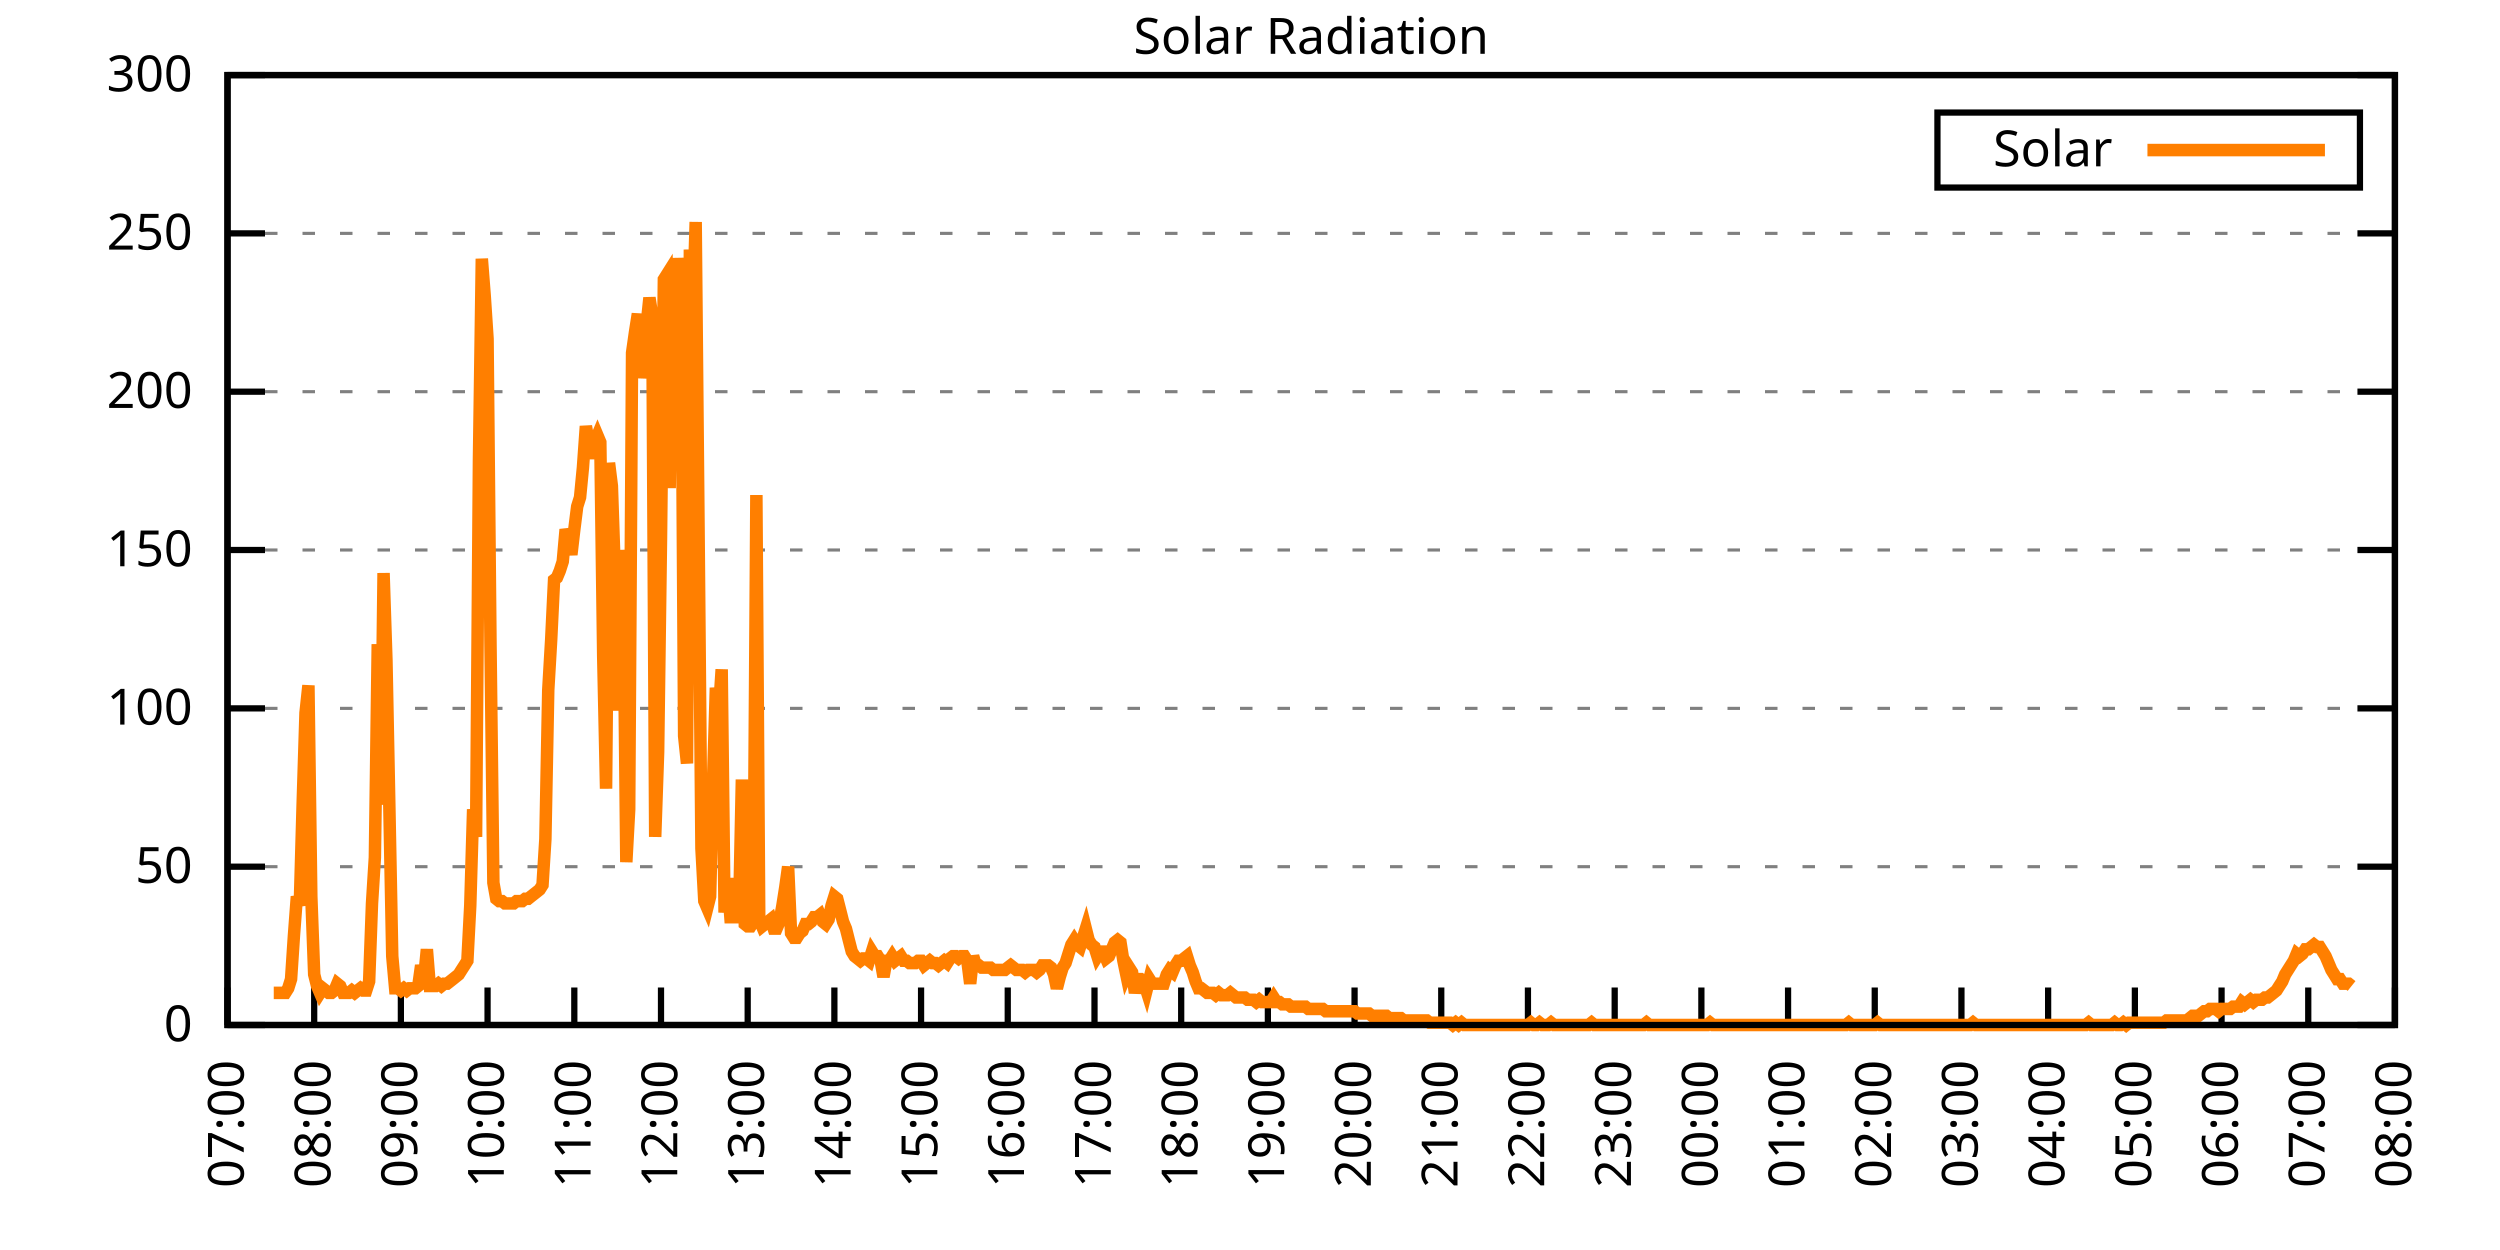
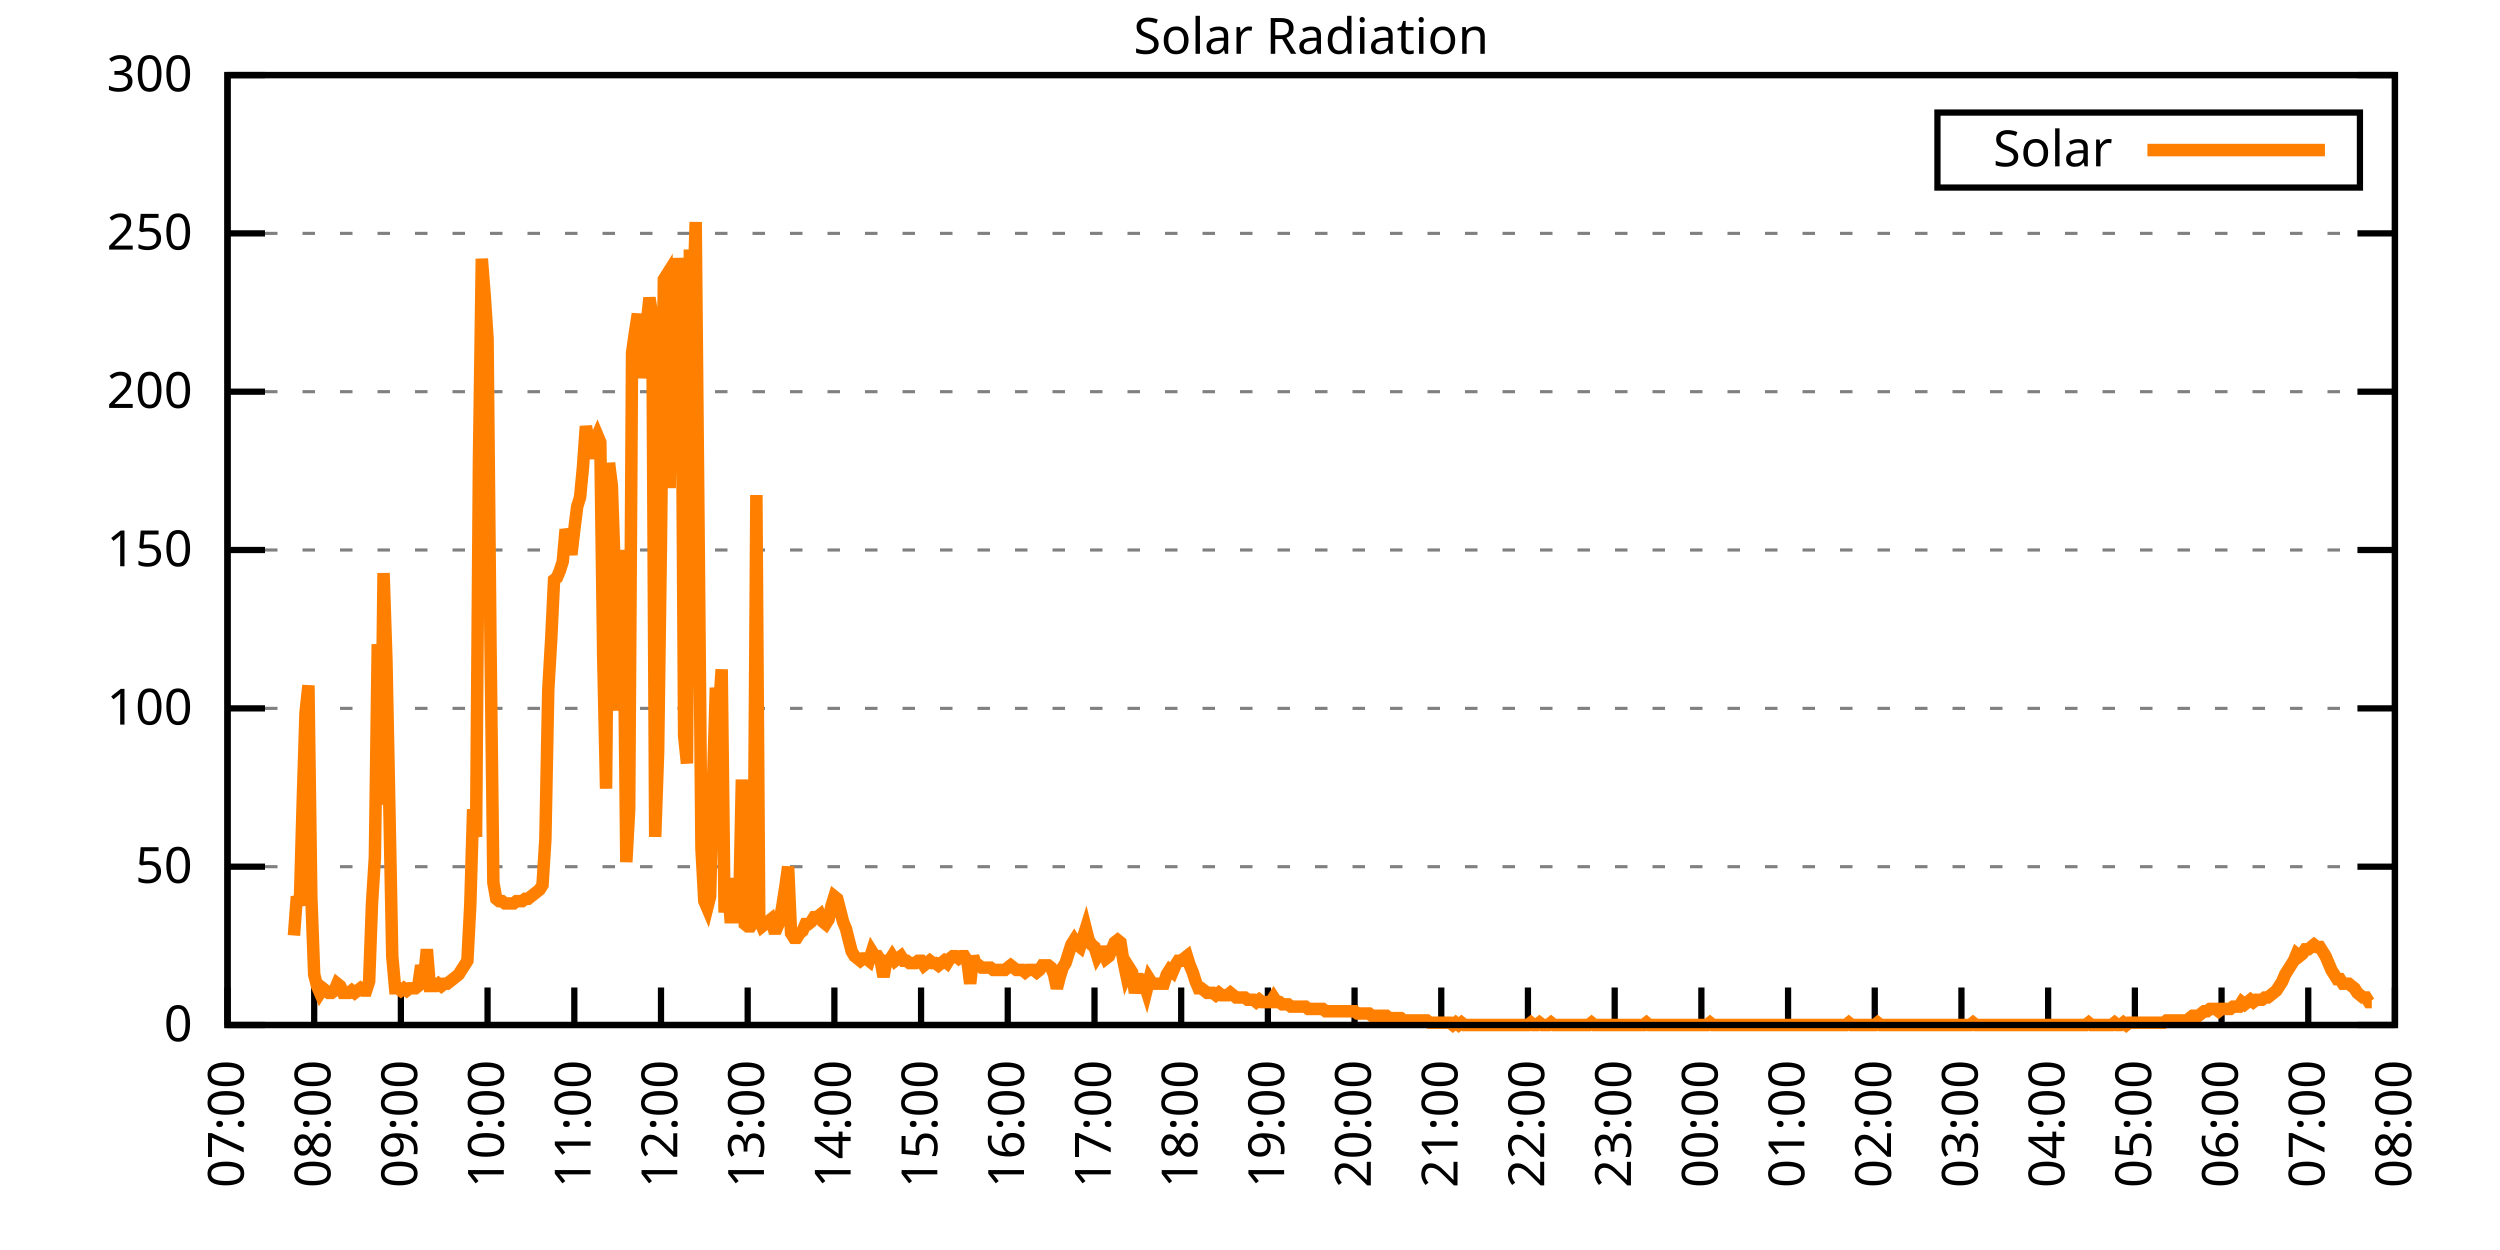
<svg xmlns="http://www.w3.org/2000/svg" xmlns:xlink="http://www.w3.org/1999/xlink" width="400" height="200" viewBox="0 0 400 200">
  <g id="gnuplot_canvas">
    <rect x="0" y="0" width="400" height="200" fill="none" />
    <defs>
      <circle id="gpDot" r="0.5" stroke-width="0.5" stroke="currentColor" />
      <path id="gpPt0" stroke-width="0.333" stroke="currentColor" d="M-1,0 h2 M0,-1 v2" />
      <path id="gpPt1" stroke-width="0.333" stroke="currentColor" d="M-1,-1 L1,1 M1,-1 L-1,1" />
      <path id="gpPt2" stroke-width="0.333" stroke="currentColor" d="M-1,0 L1,0 M0,-1 L0,1 M-1,-1 L1,1 M-1,1 L1,-1" />
      <rect id="gpPt3" stroke-width="0.333" stroke="currentColor" x="-1" y="-1" width="2" height="2" />
      <rect id="gpPt4" stroke-width="0.333" stroke="currentColor" fill="currentColor" x="-1" y="-1" width="2" height="2" />
      <circle id="gpPt5" stroke-width="0.333" stroke="currentColor" cx="0" cy="0" r="1" />
      <use xlink:href="#gpPt5" id="gpPt6" fill="currentColor" stroke="none" />
      <path id="gpPt7" stroke-width="0.333" stroke="currentColor" d="M0,-1.33 L-1.33,0.67 L1.33,0.67 z" />
      <use xlink:href="#gpPt7" id="gpPt8" fill="currentColor" stroke="none" />
      <use xlink:href="#gpPt7" id="gpPt9" stroke="currentColor" transform="rotate(180)" />
      <use xlink:href="#gpPt9" id="gpPt10" fill="currentColor" stroke="none" />
      <use xlink:href="#gpPt3" id="gpPt11" stroke="currentColor" transform="rotate(45)" />
      <use xlink:href="#gpPt11" id="gpPt12" fill="currentColor" stroke="none" />
      <path id="gpPt13" stroke-width="0.333" stroke="currentColor" d="M0,1.330 L1.265,0.411 L0.782,-1.067 L-0.782,-1.076 L-1.265,0.411 z" />
      <use xlink:href="#gpPt13" id="gpPt14" fill="currentColor" stroke="none" />
      <filter id="textbox" filterUnits="objectBoundingBox" x="0" y="0" height="1" width="1">
        <feFlood flood-color="white" flood-opacity="1" result="bgnd" />
        <feComposite in="SourceGraphic" in2="bgnd" operator="atop" />
      </filter>
      <filter id="greybox" filterUnits="objectBoundingBox" x="0" y="0" height="1" width="1">
        <feFlood flood-color="lightgrey" flood-opacity="1" result="grey" />
        <feComposite in="SourceGraphic" in2="grey" operator="atop" />
      </filter>
    </defs>
    <g fill="none" color="white" stroke="currentColor" stroke-width="1.00" stroke-linecap="butt" stroke-linejoin="miter">
</g>
    <g fill="none" color="black" stroke="currentColor" stroke-width="1.00" stroke-linecap="butt" stroke-linejoin="miter">
      <g stroke="none" shape-rendering="crispEdges">
        <polygon fill="rgb(255, 255, 255)" points="36.40,164.00 383.18,164.00 383.18,12.02 36.40,12.02 " />
      </g>
    </g>
    <g fill="none" color="black" stroke="currentColor" stroke-width="1.00" stroke-linecap="butt" stroke-linejoin="miter">
</g>
    <g fill="none" color="black" stroke="black" stroke-width="0.50" stroke-linecap="butt" stroke-linejoin="miter">
</g>
    <g fill="none" color="gray" stroke="currentColor" stroke-width="0.50" stroke-linecap="butt" stroke-linejoin="miter">
      <path stroke="gray" stroke-dasharray="2,4" class="gridline" d="M36.40,164.00 L383.19,164.00  " />
    </g>
    <g fill="none" color="gray" stroke="gray" stroke-width="1.00" stroke-linecap="butt" stroke-linejoin="miter">
</g>
    <g fill="none" color="black" stroke="currentColor" stroke-width="1.00" stroke-linecap="butt" stroke-linejoin="miter">
      <path stroke="black" d="M36.40,164.00 L42.40,164.00 M383.19,164.00 L377.19,164.00  " />
      <g transform="translate(30.80,166.60)" stroke="none" fill="black" font-family="Sans" font-size="8.00" text-anchor="end">
        <text>
          <tspan font-family="Sans"> 0</tspan>
        </text>
      </g>
    </g>
    <g fill="none" color="black" stroke="currentColor" stroke-width="1.00" stroke-linecap="butt" stroke-linejoin="miter">
</g>
    <g fill="none" color="black" stroke="black" stroke-width="0.50" stroke-linecap="butt" stroke-linejoin="miter">
</g>
    <g fill="none" color="gray" stroke="currentColor" stroke-width="0.50" stroke-linecap="butt" stroke-linejoin="miter">
      <path stroke="gray" stroke-dasharray="2,4" class="gridline" d="M36.40,138.67 L383.19,138.67  " />
    </g>
    <g fill="none" color="gray" stroke="gray" stroke-width="1.00" stroke-linecap="butt" stroke-linejoin="miter">
</g>
    <g fill="none" color="black" stroke="currentColor" stroke-width="1.00" stroke-linecap="butt" stroke-linejoin="miter">
      <path stroke="black" d="M36.40,138.67 L42.40,138.67 M383.19,138.67 L377.19,138.67  " />
      <g transform="translate(30.80,141.27)" stroke="none" fill="black" font-family="Sans" font-size="8.00" text-anchor="end">
        <text>
          <tspan font-family="Sans"> 50</tspan>
        </text>
      </g>
    </g>
    <g fill="none" color="black" stroke="currentColor" stroke-width="1.00" stroke-linecap="butt" stroke-linejoin="miter">
</g>
    <g fill="none" color="black" stroke="black" stroke-width="0.50" stroke-linecap="butt" stroke-linejoin="miter">
</g>
    <g fill="none" color="gray" stroke="currentColor" stroke-width="0.50" stroke-linecap="butt" stroke-linejoin="miter">
      <path stroke="gray" stroke-dasharray="2,4" class="gridline" d="M36.40,113.34 L383.19,113.34  " />
    </g>
    <g fill="none" color="gray" stroke="gray" stroke-width="1.00" stroke-linecap="butt" stroke-linejoin="miter">
</g>
    <g fill="none" color="black" stroke="currentColor" stroke-width="1.00" stroke-linecap="butt" stroke-linejoin="miter">
      <path stroke="black" d="M36.40,113.34 L42.40,113.34 M383.19,113.34 L377.19,113.34  " />
      <g transform="translate(30.80,115.94)" stroke="none" fill="black" font-family="Sans" font-size="8.00" text-anchor="end">
        <text>
          <tspan font-family="Sans"> 100</tspan>
        </text>
      </g>
    </g>
    <g fill="none" color="black" stroke="currentColor" stroke-width="1.00" stroke-linecap="butt" stroke-linejoin="miter">
</g>
    <g fill="none" color="black" stroke="black" stroke-width="0.50" stroke-linecap="butt" stroke-linejoin="miter">
</g>
    <g fill="none" color="gray" stroke="currentColor" stroke-width="0.50" stroke-linecap="butt" stroke-linejoin="miter">
      <path stroke="gray" stroke-dasharray="2,4" class="gridline" d="M36.40,88.00 L383.19,88.00  " />
    </g>
    <g fill="none" color="gray" stroke="gray" stroke-width="1.00" stroke-linecap="butt" stroke-linejoin="miter">
</g>
    <g fill="none" color="black" stroke="currentColor" stroke-width="1.00" stroke-linecap="butt" stroke-linejoin="miter">
      <path stroke="black" d="M36.40,88.00 L42.40,88.00 M383.19,88.00 L377.19,88.00  " />
      <g transform="translate(30.80,90.60)" stroke="none" fill="black" font-family="Sans" font-size="8.00" text-anchor="end">
        <text>
          <tspan font-family="Sans"> 150</tspan>
        </text>
      </g>
    </g>
    <g fill="none" color="black" stroke="currentColor" stroke-width="1.00" stroke-linecap="butt" stroke-linejoin="miter">
</g>
    <g fill="none" color="black" stroke="black" stroke-width="0.50" stroke-linecap="butt" stroke-linejoin="miter">
</g>
    <g fill="none" color="gray" stroke="currentColor" stroke-width="0.50" stroke-linecap="butt" stroke-linejoin="miter">
      <path stroke="gray" stroke-dasharray="2,4" class="gridline" d="M36.40,62.67 L383.19,62.67  " />
    </g>
    <g fill="none" color="gray" stroke="gray" stroke-width="1.00" stroke-linecap="butt" stroke-linejoin="miter">
</g>
    <g fill="none" color="black" stroke="currentColor" stroke-width="1.00" stroke-linecap="butt" stroke-linejoin="miter">
      <path stroke="black" d="M36.40,62.67 L42.40,62.67 M383.19,62.67 L377.19,62.67  " />
      <g transform="translate(30.80,65.27)" stroke="none" fill="black" font-family="Sans" font-size="8.00" text-anchor="end">
        <text>
          <tspan font-family="Sans"> 200</tspan>
        </text>
      </g>
    </g>
    <g fill="none" color="black" stroke="currentColor" stroke-width="1.00" stroke-linecap="butt" stroke-linejoin="miter">
</g>
    <g fill="none" color="black" stroke="black" stroke-width="0.50" stroke-linecap="butt" stroke-linejoin="miter">
</g>
    <g fill="none" color="gray" stroke="currentColor" stroke-width="0.50" stroke-linecap="butt" stroke-linejoin="miter">
      <path stroke="gray" stroke-dasharray="2,4" class="gridline" d="M36.40,37.34 L383.19,37.34  " />
    </g>
    <g fill="none" color="gray" stroke="gray" stroke-width="1.00" stroke-linecap="butt" stroke-linejoin="miter">
</g>
    <g fill="none" color="black" stroke="currentColor" stroke-width="1.00" stroke-linecap="butt" stroke-linejoin="miter">
      <path stroke="black" d="M36.40,37.34 L42.40,37.34 M383.19,37.34 L377.19,37.34  " />
      <g transform="translate(30.80,39.94)" stroke="none" fill="black" font-family="Sans" font-size="8.00" text-anchor="end">
        <text>
          <tspan font-family="Sans"> 250</tspan>
        </text>
      </g>
    </g>
    <g fill="none" color="black" stroke="currentColor" stroke-width="1.00" stroke-linecap="butt" stroke-linejoin="miter">
</g>
    <g fill="none" color="black" stroke="black" stroke-width="0.50" stroke-linecap="butt" stroke-linejoin="miter">
</g>
    <g fill="none" color="gray" stroke="currentColor" stroke-width="0.50" stroke-linecap="butt" stroke-linejoin="miter">
      <path stroke="gray" stroke-dasharray="2,4" class="gridline" d="M36.40,12.01 L383.19,12.01  " />
    </g>
    <g fill="none" color="gray" stroke="gray" stroke-width="1.00" stroke-linecap="butt" stroke-linejoin="miter">
</g>
    <g fill="none" color="black" stroke="currentColor" stroke-width="1.00" stroke-linecap="butt" stroke-linejoin="miter">
      <path stroke="black" d="M36.40,12.01 L42.40,12.01 M383.19,12.01 L377.19,12.01  " />
      <g transform="translate(30.80,14.61)" stroke="none" fill="black" font-family="Sans" font-size="8.00" text-anchor="end">
        <text>
          <tspan font-family="Sans"> 300</tspan>
        </text>
      </g>
    </g>
    <g fill="none" color="black" stroke="currentColor" stroke-width="1.00" stroke-linecap="butt" stroke-linejoin="miter">
      <path stroke="black" d="M36.40,164.00 L36.40,158.00  " />
      <g transform="translate(39.00,169.60) rotate(270.00)" stroke="none" fill="black" font-family="Sans" font-size="8.00" text-anchor="end">
        <text>
          <tspan font-family="Sans">07:00</tspan>
        </text>
      </g>
    </g>
    <g fill="none" color="black" stroke="currentColor" stroke-width="1.00" stroke-linecap="butt" stroke-linejoin="miter">
      <path stroke="black" d="M50.27,164.00 L50.27,158.00  " />
      <g transform="translate(52.87,169.60) rotate(270.00)" stroke="none" fill="black" font-family="Sans" font-size="8.00" text-anchor="end">
        <text>
          <tspan font-family="Sans">08:00</tspan>
        </text>
      </g>
    </g>
    <g fill="none" color="black" stroke="currentColor" stroke-width="1.00" stroke-linecap="butt" stroke-linejoin="miter">
      <path stroke="black" d="M64.14,164.00 L64.14,158.00  " />
      <g transform="translate(66.74,169.60) rotate(270.00)" stroke="none" fill="black" font-family="Sans" font-size="8.00" text-anchor="end">
        <text>
          <tspan font-family="Sans">09:00</tspan>
        </text>
      </g>
    </g>
    <g fill="none" color="black" stroke="currentColor" stroke-width="1.00" stroke-linecap="butt" stroke-linejoin="miter">
      <path stroke="black" d="M78.01,164.00 L78.01,158.00  " />
      <g transform="translate(80.61,169.60) rotate(270.00)" stroke="none" fill="black" font-family="Sans" font-size="8.00" text-anchor="end">
        <text>
          <tspan font-family="Sans">10:00</tspan>
        </text>
      </g>
    </g>
    <g fill="none" color="black" stroke="currentColor" stroke-width="1.00" stroke-linecap="butt" stroke-linejoin="miter">
      <path stroke="black" d="M91.89,164.00 L91.89,158.00  " />
      <g transform="translate(94.49,169.60) rotate(270.00)" stroke="none" fill="black" font-family="Sans" font-size="8.00" text-anchor="end">
        <text>
          <tspan font-family="Sans">11:00</tspan>
        </text>
      </g>
    </g>
    <g fill="none" color="black" stroke="currentColor" stroke-width="1.00" stroke-linecap="butt" stroke-linejoin="miter">
      <path stroke="black" d="M105.76,164.00 L105.76,158.00  " />
      <g transform="translate(108.36,169.60) rotate(270.00)" stroke="none" fill="black" font-family="Sans" font-size="8.00" text-anchor="end">
        <text>
          <tspan font-family="Sans">12:00</tspan>
        </text>
      </g>
    </g>
    <g fill="none" color="black" stroke="currentColor" stroke-width="1.00" stroke-linecap="butt" stroke-linejoin="miter">
      <path stroke="black" d="M119.63,164.00 L119.63,158.00  " />
      <g transform="translate(122.23,169.60) rotate(270.00)" stroke="none" fill="black" font-family="Sans" font-size="8.00" text-anchor="end">
        <text>
          <tspan font-family="Sans">13:00</tspan>
        </text>
      </g>
    </g>
    <g fill="none" color="black" stroke="currentColor" stroke-width="1.00" stroke-linecap="butt" stroke-linejoin="miter">
      <path stroke="black" d="M133.50,164.00 L133.50,158.00  " />
      <g transform="translate(136.10,169.60) rotate(270.00)" stroke="none" fill="black" font-family="Sans" font-size="8.00" text-anchor="end">
        <text>
          <tspan font-family="Sans">14:00</tspan>
        </text>
      </g>
    </g>
    <g fill="none" color="black" stroke="currentColor" stroke-width="1.00" stroke-linecap="butt" stroke-linejoin="miter">
      <path stroke="black" d="M147.37,164.00 L147.37,158.00  " />
      <g transform="translate(149.97,169.60) rotate(270.00)" stroke="none" fill="black" font-family="Sans" font-size="8.00" text-anchor="end">
        <text>
          <tspan font-family="Sans">15:00</tspan>
        </text>
      </g>
    </g>
    <g fill="none" color="black" stroke="currentColor" stroke-width="1.00" stroke-linecap="butt" stroke-linejoin="miter">
      <path stroke="black" d="M161.24,164.00 L161.24,158.00  " />
      <g transform="translate(163.84,169.60) rotate(270.00)" stroke="none" fill="black" font-family="Sans" font-size="8.00" text-anchor="end">
        <text>
          <tspan font-family="Sans">16:00</tspan>
        </text>
      </g>
    </g>
    <g fill="none" color="black" stroke="currentColor" stroke-width="1.00" stroke-linecap="butt" stroke-linejoin="miter">
      <path stroke="black" d="M175.12,164.00 L175.12,158.00  " />
      <g transform="translate(177.72,169.60) rotate(270.00)" stroke="none" fill="black" font-family="Sans" font-size="8.00" text-anchor="end">
        <text>
          <tspan font-family="Sans">17:00</tspan>
        </text>
      </g>
    </g>
    <g fill="none" color="black" stroke="currentColor" stroke-width="1.00" stroke-linecap="butt" stroke-linejoin="miter">
      <path stroke="black" d="M188.99,164.00 L188.99,158.00  " />
      <g transform="translate(191.59,169.60) rotate(270.00)" stroke="none" fill="black" font-family="Sans" font-size="8.00" text-anchor="end">
        <text>
          <tspan font-family="Sans">18:00</tspan>
        </text>
      </g>
    </g>
    <g fill="none" color="black" stroke="currentColor" stroke-width="1.00" stroke-linecap="butt" stroke-linejoin="miter">
      <path stroke="black" d="M202.86,164.00 L202.86,158.00  " />
      <g transform="translate(205.46,169.60) rotate(270.00)" stroke="none" fill="black" font-family="Sans" font-size="8.00" text-anchor="end">
        <text>
          <tspan font-family="Sans">19:00</tspan>
        </text>
      </g>
    </g>
    <g fill="none" color="black" stroke="currentColor" stroke-width="1.00" stroke-linecap="butt" stroke-linejoin="miter">
      <path stroke="black" d="M216.73,164.00 L216.73,158.00  " />
      <g transform="translate(219.33,169.60) rotate(270.00)" stroke="none" fill="black" font-family="Sans" font-size="8.00" text-anchor="end">
        <text>
          <tspan font-family="Sans">20:00</tspan>
        </text>
      </g>
    </g>
    <g fill="none" color="black" stroke="currentColor" stroke-width="1.00" stroke-linecap="butt" stroke-linejoin="miter">
      <path stroke="black" d="M230.60,164.00 L230.60,158.00  " />
      <g transform="translate(233.20,169.60) rotate(270.00)" stroke="none" fill="black" font-family="Sans" font-size="8.00" text-anchor="end">
        <text>
          <tspan font-family="Sans">21:00</tspan>
        </text>
      </g>
    </g>
    <g fill="none" color="black" stroke="currentColor" stroke-width="1.00" stroke-linecap="butt" stroke-linejoin="miter">
      <path stroke="black" d="M244.47,164.00 L244.47,158.00  " />
      <g transform="translate(247.07,169.60) rotate(270.00)" stroke="none" fill="black" font-family="Sans" font-size="8.00" text-anchor="end">
        <text>
          <tspan font-family="Sans">22:00</tspan>
        </text>
      </g>
    </g>
    <g fill="none" color="black" stroke="currentColor" stroke-width="1.00" stroke-linecap="butt" stroke-linejoin="miter">
      <path stroke="black" d="M258.35,164.00 L258.35,158.00  " />
      <g transform="translate(260.95,169.60) rotate(270.00)" stroke="none" fill="black" font-family="Sans" font-size="8.00" text-anchor="end">
        <text>
          <tspan font-family="Sans">23:00</tspan>
        </text>
      </g>
    </g>
    <g fill="none" color="black" stroke="currentColor" stroke-width="1.00" stroke-linecap="butt" stroke-linejoin="miter">
      <path stroke="black" d="M272.22,164.00 L272.22,158.00  " />
      <g transform="translate(274.82,169.60) rotate(270.00)" stroke="none" fill="black" font-family="Sans" font-size="8.00" text-anchor="end">
        <text>
          <tspan font-family="Sans">00:00</tspan>
        </text>
      </g>
    </g>
    <g fill="none" color="black" stroke="currentColor" stroke-width="1.00" stroke-linecap="butt" stroke-linejoin="miter">
      <path stroke="black" d="M286.09,164.00 L286.09,158.00  " />
      <g transform="translate(288.69,169.60) rotate(270.00)" stroke="none" fill="black" font-family="Sans" font-size="8.00" text-anchor="end">
        <text>
          <tspan font-family="Sans">01:00</tspan>
        </text>
      </g>
    </g>
    <g fill="none" color="black" stroke="currentColor" stroke-width="1.00" stroke-linecap="butt" stroke-linejoin="miter">
      <path stroke="black" d="M299.96,164.00 L299.96,158.00  " />
      <g transform="translate(302.56,169.60) rotate(270.00)" stroke="none" fill="black" font-family="Sans" font-size="8.00" text-anchor="end">
        <text>
          <tspan font-family="Sans">02:00</tspan>
        </text>
      </g>
    </g>
    <g fill="none" color="black" stroke="currentColor" stroke-width="1.00" stroke-linecap="butt" stroke-linejoin="miter">
      <path stroke="black" d="M313.83,164.00 L313.83,158.00  " />
      <g transform="translate(316.43,169.60) rotate(270.00)" stroke="none" fill="black" font-family="Sans" font-size="8.00" text-anchor="end">
        <text>
          <tspan font-family="Sans">03:00</tspan>
        </text>
      </g>
    </g>
    <g fill="none" color="black" stroke="currentColor" stroke-width="1.00" stroke-linecap="butt" stroke-linejoin="miter">
      <path stroke="black" d="M327.70,164.00 L327.70,158.00  " />
      <g transform="translate(330.30,169.60) rotate(270.00)" stroke="none" fill="black" font-family="Sans" font-size="8.00" text-anchor="end">
        <text>
          <tspan font-family="Sans">04:00</tspan>
        </text>
      </g>
    </g>
    <g fill="none" color="black" stroke="currentColor" stroke-width="1.00" stroke-linecap="butt" stroke-linejoin="miter">
      <path stroke="black" d="M341.58,164.00 L341.58,158.00  " />
      <g transform="translate(344.18,169.60) rotate(270.00)" stroke="none" fill="black" font-family="Sans" font-size="8.00" text-anchor="end">
        <text>
          <tspan font-family="Sans">05:00</tspan>
        </text>
      </g>
    </g>
    <g fill="none" color="black" stroke="currentColor" stroke-width="1.00" stroke-linecap="butt" stroke-linejoin="miter">
      <path stroke="black" d="M355.45,164.00 L355.45,158.00  " />
      <g transform="translate(358.05,169.60) rotate(270.00)" stroke="none" fill="black" font-family="Sans" font-size="8.00" text-anchor="end">
        <text>
          <tspan font-family="Sans">06:00</tspan>
        </text>
      </g>
    </g>
    <g fill="none" color="black" stroke="currentColor" stroke-width="1.00" stroke-linecap="butt" stroke-linejoin="miter">
      <path stroke="black" d="M369.32,164.00 L369.32,158.00  " />
      <g transform="translate(371.92,169.60) rotate(270.00)" stroke="none" fill="black" font-family="Sans" font-size="8.00" text-anchor="end">
        <text>
          <tspan font-family="Sans">07:00</tspan>
        </text>
      </g>
    </g>
    <g fill="none" color="black" stroke="currentColor" stroke-width="1.00" stroke-linecap="butt" stroke-linejoin="miter">
      <path stroke="black" d="M383.19,164.00 L383.19,158.00  " />
      <g transform="translate(385.79,169.60) rotate(270.00)" stroke="none" fill="black" font-family="Sans" font-size="8.00" text-anchor="end">
        <text>
          <tspan font-family="Sans">08:00</tspan>
        </text>
      </g>
    </g>
    <g fill="none" color="black" stroke="currentColor" stroke-width="1.00" stroke-linecap="butt" stroke-linejoin="miter">
</g>
    <g fill="none" color="black" stroke="currentColor" stroke-width="1.00" stroke-linecap="butt" stroke-linejoin="miter">
      <path stroke="black" d="M36.40,12.01 L36.40,164.00 L383.19,164.00 L383.19,12.01 L36.40,12.01 Z  " />
    </g>
    <g fill="none" color="black" stroke="currentColor" stroke-width="1.00" stroke-linecap="butt" stroke-linejoin="miter">
</g>
    <g fill="none" color="black" stroke="currentColor" stroke-width="1.00" stroke-linecap="butt" stroke-linejoin="miter">
      <path stroke="black" d="M309.99,30.01 L309.99,18.01 L377.59,18.01 L377.59,30.01 L309.99,30.01 Z  " />
    </g>
    <g id="Solar_Radiation_plot_1">
      <g fill="none" color="white" stroke="black" stroke-width="2.00" stroke-linecap="butt" stroke-linejoin="miter">
</g>
      <g fill="none" color="black" stroke="currentColor" stroke-width="2.00" stroke-linecap="butt" stroke-linejoin="miter">
        <g transform="translate(337.99,26.61)" stroke="none" fill="black" font-family="Sans" font-size="8.00" text-anchor="end">
          <text>
            <tspan font-family="Sans">Solar</tspan>
          </text>
        </g>
      </g>
      <g fill="none" color="black" stroke="currentColor" stroke-width="2.00" stroke-linecap="butt" stroke-linejoin="miter">
-         <path stroke="rgb(255, 127,   0)" d="M343.59,24.01 L371.99,24.01 M43.80,158.86 L44.26,158.86 L44.72,158.86 L45.19,158.86 L45.65,158.86 L46.11,158.13   L46.57,156.66 L47.03,149.68 L47.50,143.44 L47.96,144.91 L48.42,128.76 L48.88,114.08 L49.35,109.67 L49.81,143.44   L50.27,155.92 L50.73,157.76 L51.20,158.86 L51.66,158.13 L52.12,158.49 L52.58,158.86 L53.05,158.86 L53.51,158.49   L53.97,157.39 L54.43,157.76 L54.90,158.86 L55.36,158.86 L55.82,158.86 L56.28,158.49 L56.75,158.86 L57.21,158.49   L57.67,158.13 L58.13,158.49 L58.59,158.49 L59.06,157.03 L59.52,144.55 L59.98,137.20 L60.44,103.07 L60.91,128.76   L61.37,91.69 L61.83,105.64 L62.29,128.76 L62.76,152.99 L63.22,158.13 L63.68,158.13 L64.14,158.49 L64.61,158.13   L65.07,158.49 L65.53,158.13 L65.99,158.13 L66.46,158.13 L66.92,157.76 L67.38,154.46 L67.84,156.66 L68.30,151.89   L68.77,157.76 L69.23,157.76 L69.69,157.76 L70.15,157.39 L70.62,157.76 L71.08,157.39 L71.54,157.39 L72.00,157.03   L72.47,156.66 L72.93,156.29 L73.39,155.92 L73.85,155.19 L74.32,154.46 L74.78,153.72 L75.24,144.91 L75.70,129.49   L76.17,133.90 L76.63,73.70 L77.09,41.40 L77.55,47.27 L78.01,54.24 L78.48,103.07 L78.94,141.24 L79.40,143.81   L79.86,144.18 L80.33,144.18 L80.79,144.55 L81.25,144.55 L81.71,144.55 L82.18,144.55 L82.64,144.18 L83.10,144.18   L83.56,144.18 L84.03,143.81 L84.49,143.81 L84.95,143.44 L85.41,143.08 L85.88,142.71 L86.34,142.34 L86.80,141.61   L87.26,134.27 L87.72,110.41 L88.19,102.33 L88.65,92.79 L89.11,92.42 L89.57,91.32 L90.04,89.85 L90.50,84.71   L90.96,86.18 L91.42,88.75 L91.89,84.71 L92.35,81.04 L92.81,79.57 L93.27,74.80 L93.74,68.19 L94.20,70.76   L94.66,73.33 L95.12,70.76 L95.59,69.66 L96.05,70.76 L96.51,104.90 L96.97,126.19 L97.44,74.07 L97.90,77.74   L98.36,91.32 L98.82,113.71 L99.28,88.02 L99.75,94.26 L100.21,137.94 L100.67,129.49 L101.13,56.45 L101.60,53.14   L102.06,50.21 L102.52,60.48 L102.98,56.45 L103.45,52.04 L103.91,47.64 L104.37,50.57 L104.83,133.90 L105.30,120.32   L105.76,86.18 L106.22,44.70 L106.68,43.97 L107.15,78.10 L107.61,44.70 L108.07,44.70 L108.53,41.40 L108.99,43.97   L109.46,117.75 L109.92,122.15 L110.38,39.93 L110.84,50.94 L111.31,35.52 L111.77,84.71 L112.23,135.74 L112.69,144.18   L113.16,145.28 L113.62,143.44 L114.08,125.09 L114.54,110.04 L115.01,114.08 L115.47,107.10 L115.93,146.01 L116.39,140.51   L116.86,146.75 L117.32,146.75 L117.78,146.75 L118.24,146.75 L118.70,124.72 L119.17,147.85 L119.63,148.22 L120.09,148.22   L120.55,147.48 L121.02,79.21 L121.48,147.11 L121.94,148.22 L122.40,147.85 L122.87,147.48 L123.33,147.11 L123.79,148.58   L124.25,148.58 L124.72,147.48 L125.18,144.91 L125.64,141.98 L126.10,138.67 L126.57,149.32 L127.03,150.05 L127.49,150.05   L127.95,149.32 L128.41,148.95 L128.88,147.85 L129.34,147.85 L129.80,147.48 L130.26,146.75 L130.73,146.75 L131.19,146.38   L131.65,147.48 L132.11,147.85 L132.58,147.11 L133.04,144.91 L133.50,143.44 L133.96,143.81 L134.43,145.65 L134.89,147.48   L135.35,148.58 L135.81,150.42 L136.28,152.25 L136.74,152.99 L137.20,153.35 L137.66,153.72 L138.13,153.35 L138.59,153.35   L139.05,153.72 L139.51,152.25 L139.97,152.99 L140.44,152.99 L140.90,153.72 L141.36,156.29 L141.82,153.72 L142.29,153.72   L142.75,152.99 L143.21,153.72 L143.67,153.35 L144.14,152.99 L144.60,153.72 L145.06,153.72 L145.52,154.09 L145.99,154.09   L146.45,154.09 L146.91,153.72 L147.37,153.72 L147.84,154.46 L148.30,154.09 L148.76,153.72 L149.22,154.09 L149.68,154.09   L150.15,154.46 L150.61,154.09 L151.07,153.72 L151.53,154.09 L152.00,153.35 L152.46,152.99 L152.92,152.99 L153.38,153.35   L153.85,152.99 L154.31,152.99 L154.77,153.72 L155.23,157.39 L155.70,152.99 L156.16,154.46 L156.62,154.46 L157.08,154.82   L157.55,154.82 L158.01,154.82 L158.47,154.82 L158.93,155.19 L159.39,155.19 L159.86,155.19 L160.32,155.19 L160.78,155.19   L161.24,154.82 L161.71,154.46 L162.17,154.82 L162.63,155.19 L163.09,155.19 L163.56,155.19 L164.02,155.56 L164.48,155.19   L164.94,155.19 L165.41,155.19 L165.87,155.56 L166.33,155.19 L166.79,154.46 L167.26,154.46 L167.72,154.46 L168.18,154.82   L168.64,155.92 L169.10,158.13 L169.57,156.29 L170.03,154.82 L170.49,154.09 L170.95,152.62 L171.42,151.15 L171.88,150.42   L172.34,151.15 L172.80,151.52 L173.27,150.05 L173.73,148.58 L174.19,150.42 L174.65,151.15 L175.12,151.52 L175.58,152.99   L176.04,152.25 L176.50,152.25 L176.97,153.35 L177.43,152.99 L177.89,151.89 L178.35,150.79 L178.82,150.42 L179.28,150.79   L179.74,153.72 L180.20,155.92 L180.66,154.82 L181.13,155.56 L181.59,158.86 L182.05,156.66 L182.51,156.66 L182.98,157.03   L183.44,158.49 L183.90,156.66 L184.36,157.39 L184.83,157.39 L185.29,157.39 L185.75,157.39 L186.21,157.39 L186.68,155.92   L187.14,155.19 L187.60,155.56 L188.06,154.46 L188.53,153.72 L188.99,153.72 L189.45,153.35 L189.91,152.99 L190.37,154.46   L190.84,155.56 L191.30,157.03 L191.76,158.13 L192.22,158.13 L192.69,158.49 L193.15,158.86 L193.61,158.86 L194.07,158.86   L194.54,159.23 L195.00,158.86 L195.46,159.23 L195.92,159.23 L196.39,159.23 L196.85,158.86 L197.31,159.23 L197.77,159.60   L198.24,159.60 L198.70,159.60 L199.16,159.60 L199.62,159.96 L200.08,159.96 L200.55,159.96 L201.01,160.33 L201.47,159.96   L201.93,160.33 L202.40,160.33 L202.86,160.33 L203.32,160.33 L203.78,159.60 L204.25,160.33 L204.71,160.33 L205.17,160.70   L205.63,160.70 L206.10,160.70 L206.56,161.06 L207.02,161.06 L207.48,161.06 L207.95,161.06 L208.41,161.06 L208.87,161.06   L209.33,161.43 L209.80,161.43 L210.26,161.43 L210.72,161.43 L211.18,161.43 L211.64,161.43 L212.11,161.80 L212.57,161.80   L213.03,161.80 L213.49,161.80 L213.96,161.80 L214.42,161.80 L214.88,161.80 L215.34,161.80 L215.81,161.80 L216.27,161.80   L216.73,161.80 L217.19,162.16 L217.66,162.16 L218.12,162.16 L218.58,162.16 L219.04,162.16 L219.51,162.53 L219.97,162.53   L220.43,162.53 L220.89,162.53 L221.35,162.53 L221.82,162.53 L222.28,162.90 L222.74,162.90 L223.20,162.90 L223.67,162.90   L224.13,162.90 L224.59,163.27 L225.05,163.27 L225.52,163.27 L225.98,163.27 L226.44,163.27 L226.90,163.27 L227.37,163.27   L227.83,163.27 L228.29,163.27 L228.75,163.63 L229.22,163.63 L229.68,163.63 L230.14,163.63 L230.60,163.63 L231.06,163.63   L231.53,163.63 L231.99,163.63 L232.45,164.00 L232.91,163.63 L233.38,164.00 L233.84,163.63 L234.30,164.00 L234.76,164.00   L235.23,164.00 L235.69,164.00 L236.15,164.00 L236.61,164.00 L237.08,164.00 L237.54,164.00 L238.00,164.00 L238.46,164.00   L238.93,164.00 L239.39,164.00 L239.85,164.00 L240.31,164.00 L240.77,164.00 L241.24,164.00 L241.70,164.00 L242.16,164.00   L242.62,164.00 L243.09,164.00 L243.55,164.00 L244.01,164.00 L244.47,164.00 L244.94,163.63 L245.40,164.00 L245.86,164.00   L246.32,163.63 L246.79,164.00 L247.25,164.00 L247.71,164.00 L248.17,163.63 L248.64,164.00 L249.10,164.00 L249.79,164.00   L250.49,164.00 L250.95,164.00 L251.41,164.00 L251.87,164.00 L252.33,164.00 L252.80,164.00 L253.26,164.00 L253.72,164.00   L254.18,164.00 L254.65,163.63 L255.11,164.00 L255.57,164.00 L256.03,164.00 L256.50,164.00 L256.96,164.00 L257.42,164.00   L257.88,164.00 L258.35,164.00 L258.81,164.00 L259.27,164.00 L259.73,164.00 L260.20,164.00 L260.66,164.00 L261.12,164.00   L261.58,164.00 L262.04,164.00 L262.51,164.00 L262.97,164.00 L263.43,163.63 L263.89,164.00 L264.36,164.00 L264.82,164.00   L265.28,164.00 L265.74,164.00 L266.21,164.00 L266.67,164.00 L267.13,164.00 L267.59,164.00 L268.06,164.00 L268.52,164.00   L268.98,164.00 L269.44,164.00 L269.91,164.00 L270.37,164.00 L270.83,164.00 L271.29,164.00 L271.75,164.00 L272.22,164.00   L272.68,164.00 L273.14,164.00 L273.60,163.63 L274.07,164.00 L274.53,164.00 L274.99,164.00 L275.45,164.00 L275.92,164.00   L276.38,164.00 L276.84,164.00 L277.30,164.00 L277.77,164.00 L278.23,164.00 L278.69,164.00 L279.15,164.00 L279.62,164.00   L280.08,164.00 L280.54,164.00 L281.00,164.00 L281.46,164.00 L281.93,164.00 L282.39,164.00 L282.85,164.00 L283.31,164.00   L283.78,164.00 L284.24,164.00 L284.70,164.00 L285.16,164.00 L285.63,164.00 L286.09,164.00 L286.55,164.00 L287.01,164.00   L287.48,164.00 L287.94,164.00 L288.40,164.00 L288.86,164.00 L289.33,164.00 L289.79,164.00 L290.25,164.00 L290.71,164.00   L291.18,164.00 L291.64,164.00 L292.10,164.00 L292.56,164.00 L293.02,164.00 L293.49,164.00 L293.95,164.00 L294.41,164.00   L294.87,164.00 L295.34,164.00 L295.80,163.63 L296.26,164.00 L296.72,164.00 L297.19,164.00 L297.65,164.00 L298.11,164.00   L298.57,164.00 L299.04,164.00 L299.50,164.00 L299.96,164.00 L300.42,163.63 L300.89,164.00 L301.35,164.00 L301.81,164.00   L302.27,164.00 L302.73,164.00 L303.20,164.00 L303.66,164.00 L304.12,164.00 L304.58,164.00 L305.05,164.00 L305.51,164.00   L305.97,164.00 L306.43,164.00 L306.90,164.00 L307.36,164.00 L307.82,164.00 L308.28,164.00 L308.75,164.00 L309.21,164.00   L309.67,164.00 L310.13,164.00 L310.60,164.00 L311.06,164.00 L311.52,164.00 L311.98,164.00 L312.44,164.00 L312.91,164.00   L313.37,164.00 L313.83,164.00 L314.29,164.00 L314.76,164.00 L315.22,164.00 L315.68,163.63 L316.14,164.00 L316.61,164.00   L317.07,164.00 L317.53,164.00 L317.99,164.00 L318.46,164.00 L318.92,164.00 L319.38,164.00 L319.84,164.00 L320.31,164.00   L320.77,164.00 L321.23,164.00 L321.69,164.00 L322.15,164.00 L322.62,164.00 L323.08,164.00 L323.54,164.00 L324.00,164.00   L324.47,164.00 L324.93,164.00 L325.39,164.00 L325.85,164.00 L326.32,164.00 L326.78,164.00 L327.24,164.00 L327.70,164.00   L328.17,164.00 L328.63,164.00 L329.09,164.00 L329.55,164.00 L330.02,164.00 L330.48,164.00 L330.94,164.00 L331.40,164.00   L331.87,164.00 L332.33,164.00 L332.79,164.00 L333.25,164.00 L333.71,164.00 L334.18,163.63 L334.64,164.00 L335.10,164.00   L335.56,164.00 L336.03,164.00 L336.49,164.00 L336.95,164.00 L337.41,164.00 L337.88,164.00 L338.34,163.63 L338.80,164.00   L339.26,164.00 L339.73,163.63 L340.19,164.00 L340.65,163.63 L341.11,163.63 L341.58,163.63 L342.04,163.63 L342.50,163.63   L342.96,163.63 L343.42,163.63 L343.89,163.63 L344.35,163.63 L344.81,163.63 L345.27,163.63 L345.74,163.63 L346.20,163.63   L346.66,163.27 L347.12,163.27 L347.59,163.27 L348.05,163.27 L348.51,163.27 L348.97,163.27 L349.44,163.27 L349.90,163.27   L350.36,162.90 L350.82,162.53 L351.29,162.53 L351.75,162.53 L352.21,162.16 L352.67,161.80 L353.13,161.80 L353.60,161.43   L354.06,161.43 L354.52,161.43 L354.98,161.80 L355.45,161.43 L355.91,161.43 L356.37,161.43 L356.83,161.43 L357.30,161.06   L357.76,161.06 L358.22,161.06 L358.68,160.33 L359.15,160.70 L359.61,160.33 L360.07,159.96 L360.53,160.33 L361.00,159.96   L361.46,159.96 L361.92,159.96 L362.38,159.60 L362.84,159.60 L363.31,159.23 L363.77,158.86 L364.23,158.49 L364.69,157.76   L365.16,157.03 L365.62,155.92 L366.08,155.19 L366.54,154.46 L367.01,153.72 L367.47,152.62 L367.93,152.99 L368.39,152.62   L368.86,151.89 L369.32,151.89 L369.78,151.52 L370.24,151.15 L370.71,151.52 L371.17,151.52 L371.63,152.25 L372.09,152.99   L372.56,154.09 L373.02,155.19 L373.48,155.92 L373.94,156.66 L374.40,156.66 L374.87,157.39 L375.33,157.39 L375.79,157.39   L376.25,157.76  " />
+         <path stroke="rgb(255, 127,   0)" d="M343.59,24.01 L371.99,24.01 M47.03,149.68 L47.50,143.44 L47.96,144.91 L48.42,128.76 L48.88,114.08 L49.35,109.67   L49.81,143.44 L50.27,155.92 L50.73,157.76 L51.20,158.86 L51.66,158.13 L52.12,158.49 L52.58,158.86 L53.05,158.86   L53.51,158.49 L53.97,157.39 L54.43,157.76 L54.90,158.86 L55.36,158.86 L55.82,158.86 L56.28,158.49 L56.75,158.86   L57.21,158.49 L57.67,158.13 L58.13,158.49 L58.59,158.49 L59.06,157.03 L59.52,144.55 L59.98,137.20 L60.44,103.07   L60.91,128.76 L61.37,91.69 L61.83,105.64 L62.29,128.76 L62.76,152.99 L63.22,158.13 L63.68,158.13 L64.14,158.49   L64.61,158.13 L65.07,158.49 L65.53,158.13 L65.99,158.13 L66.46,158.13 L66.92,157.76 L67.38,154.46 L67.84,156.66   L68.30,151.89 L68.77,157.76 L69.23,157.76 L69.69,157.76 L70.15,157.39 L70.62,157.76 L71.08,157.39 L71.54,157.39   L72.00,157.03 L72.47,156.66 L72.93,156.29 L73.39,155.92 L73.85,155.19 L74.32,154.46 L74.78,153.72 L75.24,144.91   L75.70,129.49 L76.17,133.90 L76.63,73.70 L77.09,41.40 L77.55,47.27 L78.01,54.24 L78.48,103.07 L78.94,141.24   L79.40,143.81 L79.86,144.18 L80.33,144.18 L80.79,144.55 L81.25,144.55 L81.71,144.55 L82.18,144.55 L82.64,144.18   L83.10,144.18 L83.56,144.18 L84.03,143.81 L84.49,143.81 L84.95,143.44 L85.41,143.08 L85.88,142.71 L86.34,142.34   L86.80,141.61 L87.26,134.27 L87.72,110.41 L88.19,102.33 L88.65,92.79 L89.11,92.42 L89.57,91.32 L90.04,89.85   L90.50,84.71 L90.96,86.18 L91.42,88.75 L91.89,84.71 L92.35,81.04 L92.81,79.57 L93.27,74.80 L93.74,68.19   L94.20,70.76 L94.66,73.33 L95.12,70.76 L95.59,69.66 L96.05,70.76 L96.51,104.90 L96.97,126.19 L97.44,74.07   L97.90,77.74 L98.36,91.32 L98.82,113.71 L99.28,88.02 L99.75,94.26 L100.21,137.94 L100.67,129.49 L101.13,56.45   L101.60,53.14 L102.06,50.21 L102.52,60.48 L102.98,56.45 L103.45,52.04 L103.91,47.64 L104.37,50.57 L104.83,133.90   L105.30,120.32 L105.76,86.18 L106.22,44.70 L106.68,43.97 L107.15,78.10 L107.61,44.70 L108.07,44.70 L108.53,41.40   L108.99,43.97 L109.46,117.75 L109.92,122.15 L110.38,39.93 L110.84,50.94 L111.31,35.52 L111.77,84.71 L112.23,135.74   L112.69,144.18 L113.16,145.28 L113.62,143.44 L114.08,125.09 L114.54,110.04 L115.01,114.08 L115.47,107.10 L115.93,146.01   L116.39,140.51 L116.86,146.75 L117.32,146.75 L117.78,146.75 L118.24,146.75 L118.70,124.72 L119.17,147.85 L119.63,148.22   L120.09,148.22 L120.55,147.48 L121.02,79.21 L121.48,147.11 L121.94,148.22 L122.40,147.85 L122.87,147.48 L123.33,147.11   L123.79,148.58 L124.25,148.58 L124.72,147.48 L125.18,144.91 L125.64,141.98 L126.10,138.67 L126.57,149.32 L127.03,150.05   L127.49,150.05 L127.95,149.32 L128.41,148.95 L128.88,147.85 L129.34,147.85 L129.80,147.48 L130.26,146.75 L130.73,146.75   L131.19,146.38 L131.65,147.48 L132.11,147.85 L132.58,147.11 L133.04,144.91 L133.50,143.44 L133.96,143.81 L134.43,145.65   L134.89,147.48 L135.35,148.58 L135.81,150.42 L136.28,152.25 L136.74,152.99 L137.20,153.35 L137.66,153.72 L138.13,153.35   L138.59,153.35 L139.05,153.72 L139.51,152.25 L139.97,152.99 L140.44,152.99 L140.90,153.72 L141.36,156.29 L141.82,153.72   L142.29,153.72 L142.75,152.99 L143.21,153.72 L143.67,153.35 L144.14,152.99 L144.60,153.72 L145.06,153.72 L145.52,154.09   L145.99,154.09 L146.45,154.09 L146.91,153.72 L147.37,153.72 L147.84,154.46 L148.30,154.09 L148.76,153.72 L149.22,154.09   L149.68,154.09 L150.15,154.46 L150.61,154.09 L151.07,153.72 L151.53,154.09 L152.00,153.35 L152.46,152.99 L152.92,152.99   L153.38,153.35 L153.85,152.99 L154.31,152.99 L154.77,153.72 L155.23,157.39 L155.70,152.99 L156.16,154.46 L156.62,154.46   L157.08,154.82 L157.55,154.82 L158.01,154.82 L158.47,154.82 L158.93,155.19 L159.39,155.19 L159.86,155.19 L160.32,155.19   L160.78,155.19 L161.24,154.82 L161.71,154.46 L162.17,154.82 L162.63,155.19 L163.09,155.19 L163.56,155.19 L164.02,155.56   L164.48,155.19 L164.94,155.19 L165.41,155.19 L165.87,155.56 L166.33,155.19 L166.79,154.46 L167.26,154.46 L167.72,154.46   L168.18,154.82 L168.64,155.92 L169.10,158.13 L169.57,156.29 L170.03,154.82 L170.49,154.09 L170.95,152.62 L171.42,151.15   L171.88,150.42 L172.34,151.15 L172.80,151.52 L173.27,150.05 L173.73,148.58 L174.19,150.42 L174.65,151.15 L175.12,151.52   L175.58,152.99 L176.04,152.25 L176.50,152.25 L176.97,153.35 L177.43,152.99 L177.89,151.89 L178.35,150.79 L178.82,150.42   L179.28,150.79 L179.74,153.72 L180.20,155.92 L180.66,154.82 L181.13,155.56 L181.59,158.86 L182.05,156.66 L182.51,156.66   L182.98,157.03 L183.44,158.49 L183.90,156.66 L184.36,157.39 L184.83,157.39 L185.29,157.39 L185.75,157.39 L186.21,157.39   L186.68,155.92 L187.14,155.19 L187.60,155.56 L188.06,154.46 L188.53,153.72 L188.99,153.72 L189.45,153.35 L189.91,152.99   L190.37,154.46 L190.84,155.56 L191.30,157.03 L191.76,158.13 L192.22,158.13 L192.69,158.49 L193.15,158.86 L193.61,158.86   L194.07,158.86 L194.54,159.23 L195.00,158.86 L195.46,159.23 L195.92,159.23 L196.39,159.23 L196.85,158.86 L197.31,159.23   L197.77,159.60 L198.24,159.60 L198.70,159.60 L199.16,159.60 L199.62,159.96 L200.08,159.96 L200.55,159.96 L201.01,160.33   L201.47,159.96 L201.93,160.33 L202.40,160.33 L202.86,160.33 L203.32,160.33 L203.78,159.60 L204.25,160.33 L204.71,160.33   L205.17,160.70 L205.63,160.70 L206.10,160.70 L206.56,161.06 L207.02,161.06 L207.48,161.06 L207.95,161.06 L208.41,161.06   L208.87,161.06 L209.33,161.43 L209.80,161.43 L210.26,161.43 L210.72,161.43 L211.18,161.43 L211.64,161.43 L212.11,161.80   L212.57,161.80 L213.03,161.80 L213.49,161.80 L213.96,161.80 L214.42,161.80 L214.88,161.80 L215.34,161.80 L215.81,161.80   L216.27,161.80 L216.73,161.80 L217.19,162.16 L217.66,162.16 L218.12,162.16 L218.58,162.16 L219.04,162.16 L219.51,162.53   L219.97,162.53 L220.43,162.53 L220.89,162.53 L221.35,162.53 L221.82,162.53 L222.28,162.90 L222.74,162.90 L223.20,162.90   L223.67,162.90 L224.13,162.90 L224.59,163.27 L225.05,163.27 L225.52,163.27 L225.98,163.27 L226.44,163.27 L226.90,163.27   L227.37,163.27 L227.83,163.27 L228.29,163.27 L228.75,163.63 L229.22,163.63 L229.68,163.63 L230.14,163.63 L230.60,163.63   L231.06,163.63 L231.53,163.63 L231.99,163.63 L232.45,164.00 L232.91,163.63 L233.38,164.00 L233.84,163.63 L234.30,164.00   L234.76,164.00 L235.23,164.00 L235.69,164.00 L236.15,164.00 L236.61,164.00 L237.08,164.00 L237.54,164.00 L238.00,164.00   L238.46,164.00 L238.93,164.00 L239.39,164.00 L239.85,164.00 L240.31,164.00 L240.77,164.00 L241.24,164.00 L241.70,164.00   L242.16,164.00 L242.62,164.00 L243.09,164.00 L243.55,164.00 L244.01,164.00 L244.47,164.00 L244.94,163.63 L245.40,164.00   L245.86,164.00 L246.32,163.63 L246.79,164.00 L247.25,164.00 L247.71,164.00 L248.17,163.63 L248.64,164.00 L249.10,164.00   L249.79,164.00 L250.49,164.00 L250.95,164.00 L251.41,164.00 L251.87,164.00 L252.33,164.00 L252.80,164.00 L253.26,164.00   L253.72,164.00 L254.18,164.00 L254.65,163.63 L255.11,164.00 L255.57,164.00 L256.03,164.00 L256.50,164.00 L256.96,164.00   L257.42,164.00 L257.88,164.00 L258.35,164.00 L258.81,164.00 L259.27,164.00 L259.73,164.00 L260.20,164.00 L260.66,164.00   L261.12,164.00 L261.58,164.00 L262.04,164.00 L262.51,164.00 L262.97,164.00 L263.43,163.63 L263.89,164.00 L264.36,164.00   L264.82,164.00 L265.28,164.00 L265.74,164.00 L266.21,164.00 L266.67,164.00 L267.13,164.00 L267.59,164.00 L268.06,164.00   L268.52,164.00 L268.98,164.00 L269.44,164.00 L269.91,164.00 L270.37,164.00 L270.83,164.00 L271.29,164.00 L271.75,164.00   L272.22,164.00 L272.68,164.00 L273.14,164.00 L273.60,163.63 L274.07,164.00 L274.53,164.00 L274.99,164.00 L275.45,164.00   L275.92,164.00 L276.38,164.00 L276.84,164.00 L277.30,164.00 L277.77,164.00 L278.23,164.00 L278.69,164.00 L279.15,164.00   L279.62,164.00 L280.08,164.00 L280.54,164.00 L281.00,164.00 L281.46,164.00 L281.93,164.00 L282.39,164.00 L282.85,164.00   L283.31,164.00 L283.78,164.00 L284.24,164.00 L284.70,164.00 L285.16,164.00 L285.63,164.00 L286.09,164.00 L286.55,164.00   L287.01,164.00 L287.48,164.00 L287.94,164.00 L288.40,164.00 L288.86,164.00 L289.33,164.00 L289.79,164.00 L290.25,164.00   L290.71,164.00 L291.18,164.00 L291.64,164.00 L292.10,164.00 L292.56,164.00 L293.02,164.00 L293.49,164.00 L293.95,164.00   L294.41,164.00 L294.87,164.00 L295.34,164.00 L295.80,163.63 L296.26,164.00 L296.72,164.00 L297.19,164.00 L297.65,164.00   L298.11,164.00 L298.57,164.00 L299.04,164.00 L299.50,164.00 L299.96,164.00 L300.42,163.63 L300.89,164.00 L301.35,164.00   L301.81,164.00 L302.27,164.00 L302.73,164.00 L303.20,164.00 L303.66,164.00 L304.12,164.00 L304.58,164.00 L305.05,164.00   L305.51,164.00 L305.97,164.00 L306.43,164.00 L306.90,164.00 L307.36,164.00 L307.82,164.00 L308.28,164.00 L308.75,164.00   L309.21,164.00 L309.67,164.00 L310.13,164.00 L310.60,164.00 L311.06,164.00 L311.52,164.00 L311.98,164.00 L312.44,164.00   L312.91,164.00 L313.37,164.00 L313.83,164.00 L314.29,164.00 L314.76,164.00 L315.22,164.00 L315.68,163.63 L316.14,164.00   L316.61,164.00 L317.07,164.00 L317.53,164.00 L317.99,164.00 L318.46,164.00 L318.92,164.00 L319.38,164.00 L319.84,164.00   L320.31,164.00 L320.77,164.00 L321.23,164.00 L321.69,164.00 L322.15,164.00 L322.62,164.00 L323.08,164.00 L323.54,164.00   L324.00,164.00 L324.47,164.00 L324.93,164.00 L325.39,164.00 L325.85,164.00 L326.32,164.00 L326.78,164.00 L327.24,164.00   L327.70,164.00 L328.17,164.00 L328.63,164.00 L329.09,164.00 L329.55,164.00 L330.02,164.00 L330.48,164.00 L330.94,164.00   L331.40,164.00 L331.87,164.00 L332.33,164.00 L332.79,164.00 L333.25,164.00 L333.71,164.00 L334.18,163.63 L334.64,164.00   L335.10,164.00 L335.56,164.00 L336.03,164.00 L336.49,164.00 L336.95,164.00 L337.41,164.00 L337.88,164.00 L338.34,163.63   L338.80,164.00 L339.26,164.00 L339.73,163.63 L340.19,164.00 L340.65,163.63 L341.11,163.63 L341.58,163.63 L342.04,163.63   L342.50,163.63 L342.96,163.63 L343.42,163.63 L343.89,163.63 L344.35,163.63 L344.81,163.63 L345.27,163.63 L345.74,163.63   L346.20,163.63 L346.66,163.27 L347.12,163.27 L347.59,163.27 L348.05,163.27 L348.51,163.27 L348.97,163.27 L349.44,163.27   L349.90,163.27 L350.36,162.90 L350.82,162.53 L351.29,162.53 L351.75,162.53 L352.21,162.16 L352.67,161.80 L353.13,161.80   L353.60,161.43 L354.06,161.43 L354.52,161.43 L354.98,161.80 L355.45,161.43 L355.91,161.43 L356.37,161.43 L356.83,161.43   L357.30,161.06 L357.76,161.06 L358.22,161.06 L358.68,160.33 L359.15,160.70 L359.61,160.33 L360.07,159.96 L360.53,160.33   L361.00,159.96 L361.46,159.96 L361.92,159.96 L362.38,159.60 L362.84,159.60 L363.31,159.23 L363.77,158.86 L364.23,158.49   L364.69,157.76 L365.16,157.03 L365.62,155.92 L366.08,155.19 L366.54,154.46 L367.01,153.72 L367.47,152.62 L367.93,152.99   L368.39,152.62 L368.86,151.89 L369.32,151.89 L369.78,151.52 L370.24,151.15 L370.71,151.52 L371.17,151.52 L371.63,152.25   L372.09,152.99 L372.56,154.09 L373.02,155.19 L373.48,155.92 L373.94,156.66 L374.40,156.66 L374.87,157.39 L375.33,157.39   L375.79,157.39 L376.25,157.76 L376.72,158.13 L377.18,158.86 L377.64,159.23 L378.10,159.60 L378.57,159.60 L379.03,160.33   L379.49,160.33  " />
      </g>
    </g>
    <g fill="none" color="black" stroke="currentColor" stroke-width="2.00" stroke-linecap="butt" stroke-linejoin="miter">
</g>
    <g fill="none" color="black" stroke="black" stroke-width="1.00" stroke-linecap="butt" stroke-linejoin="miter">
</g>
    <g fill="none" color="black" stroke="currentColor" stroke-width="1.00" stroke-linecap="butt" stroke-linejoin="miter">
      <path stroke="black" d="M36.40,12.01 L36.40,164.00 L383.19,164.00 L383.19,12.01 L36.40,12.01 Z  " />
      <g transform="translate(6.80,88.01) rotate(270.00)" stroke="none" fill="black" font-family="Sans" font-size="8.00" text-anchor="middle">
        <text />
      </g>
    </g>
    <g fill="none" color="black" stroke="currentColor" stroke-width="1.00" stroke-linecap="butt" stroke-linejoin="miter">
</g>
    <g fill="none" color="black" stroke="currentColor" stroke-width="1.00" stroke-linecap="butt" stroke-linejoin="miter">
      <g transform="translate(209.79,8.61)" stroke="none" fill="black" font-family="Sans" font-size="8.00" text-anchor="middle">
        <text>
          <tspan font-family="Sans">Solar Radiation</tspan>
        </text>
      </g>
    </g>
    <g fill="none" color="black" stroke="currentColor" stroke-width="1.00" stroke-linecap="butt" stroke-linejoin="miter">
</g>
  </g>
</svg>
